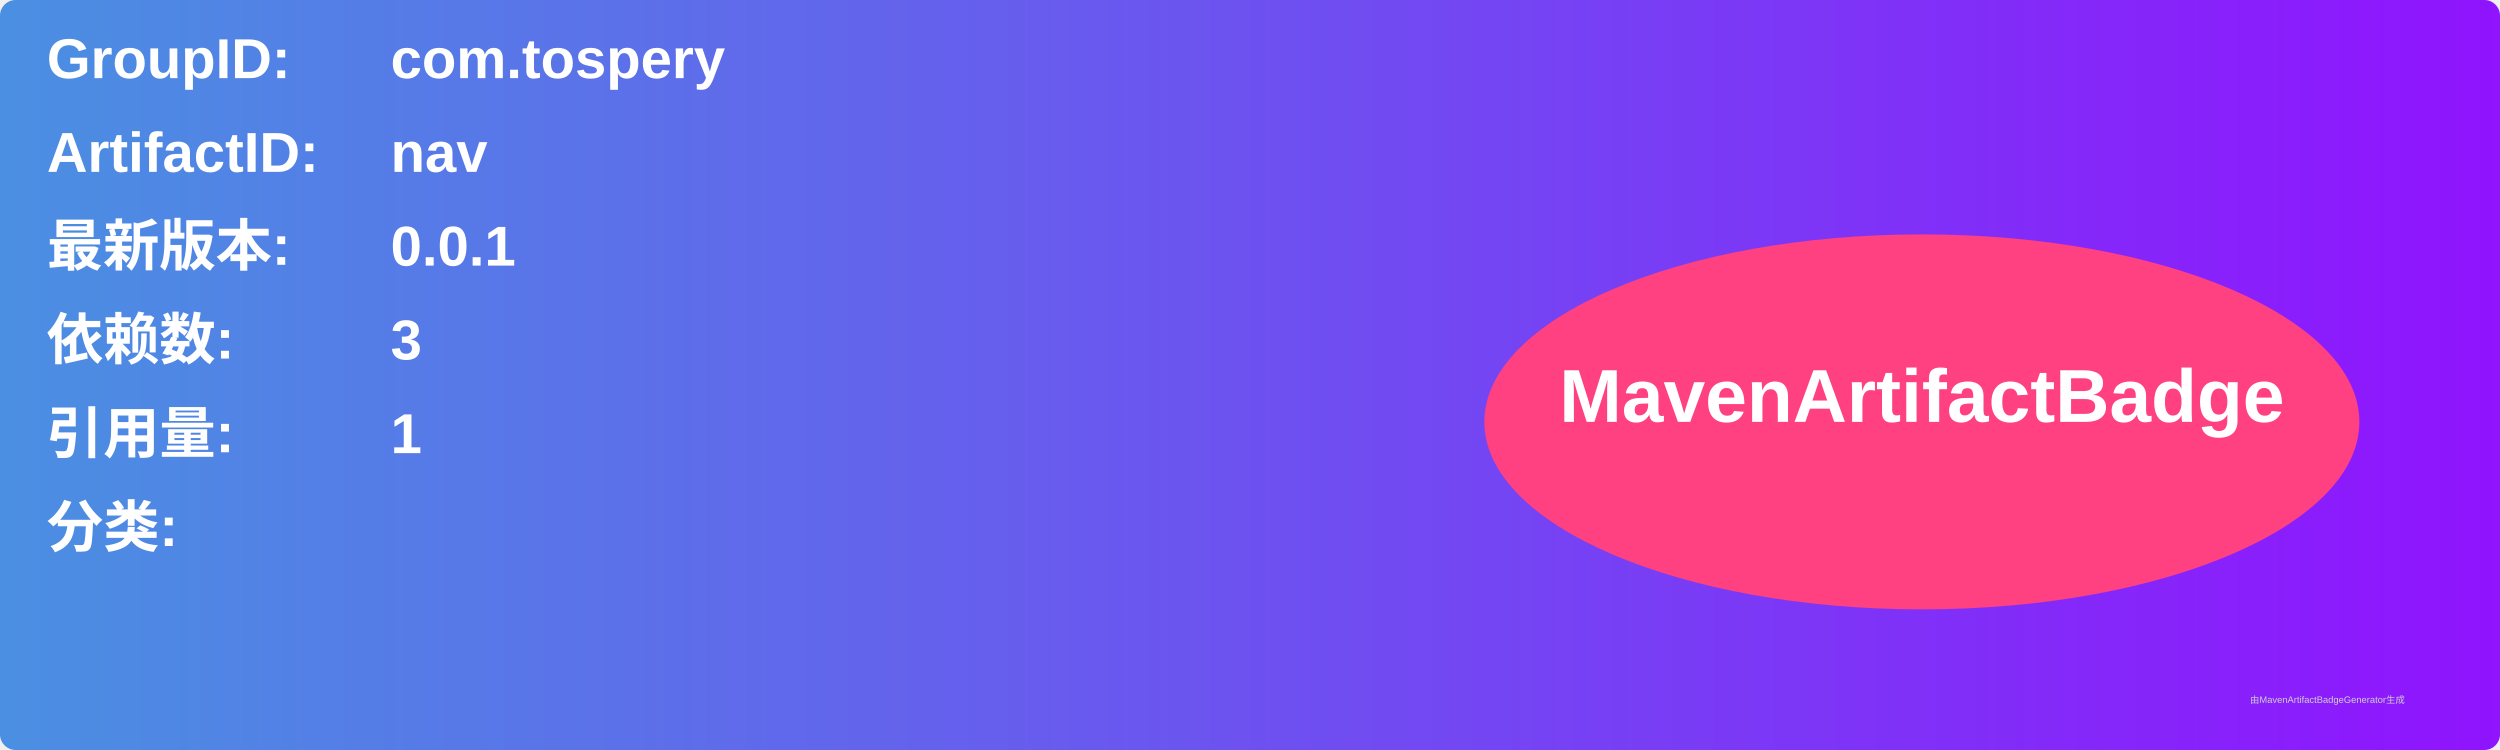
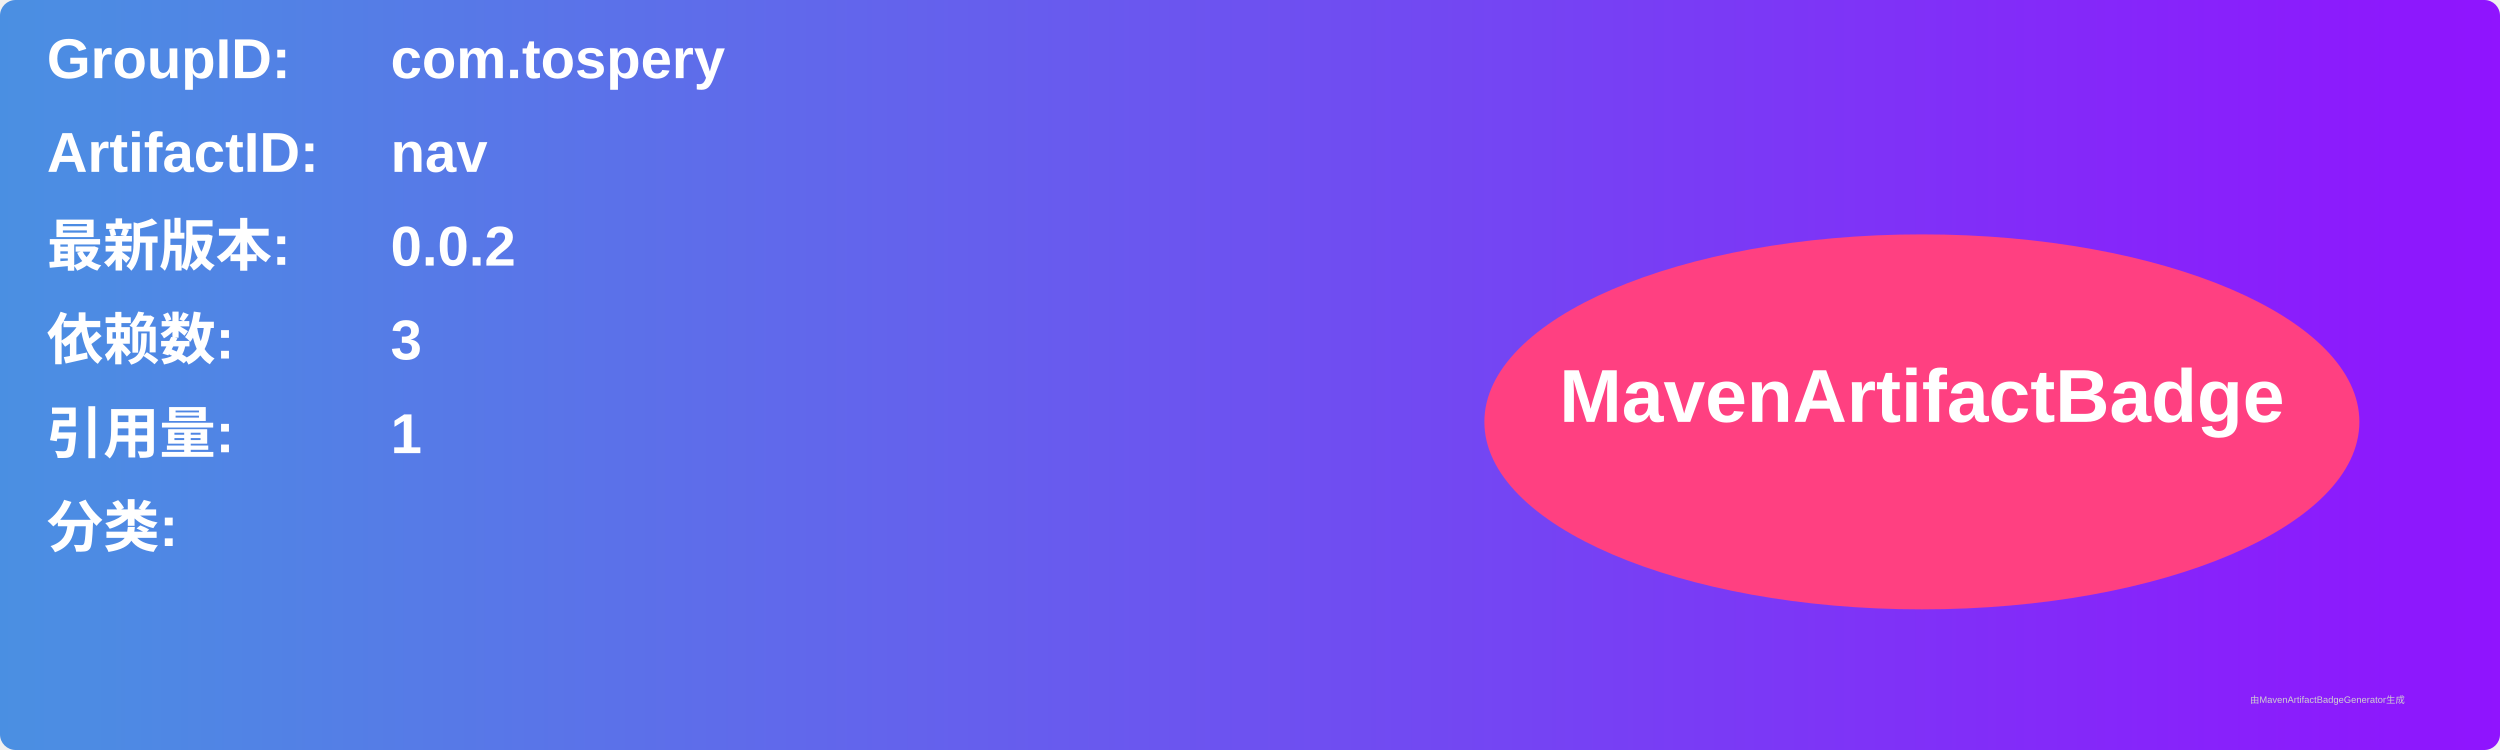
<svg xmlns="http://www.w3.org/2000/svg" width="800" height="240" viewBox="0 0 800 240">
  <linearGradient id="grad" x1="0%" y1="0%" x2="100%" y2="0%">
    <stop offset="0%" stop-color="#4a90e2" />
    <stop offset="100%" stop-color="#9013fe" />
  </linearGradient>
  <rect width="100%" height="100%" rx="5" ry="5" fill="url(#grad)" />
  <g transform="translate(15, 15)">
    <text x="0" y="10" font-family="Arial" font-size="18" fill="white" font-weight="bold" width="260">GroupID:</text>
    <text x="110" y="10" font-family="Arial" font-size="18" fill="white" font-weight="bold" width="460">com.tospery</text>
    <text x="0" y="40" font-family="Arial" font-size="18" fill="white" font-weight="bold" width="260">ArtifactID:</text>
    <text x="110" y="40" font-family="Arial" font-size="18" fill="white" font-weight="bold" width="460">nav</text>
    <text x="0" y="70" font-family="Arial" font-size="18" fill="white" font-weight="bold">最新版本:</text>
    <text x="110" y="70" font-family="Arial" font-size="18" fill="white" font-weight="bold">
-       <tspan font-weight="bold">0.0.1</tspan>
+       <tspan font-weight="bold">0.0.2</tspan>
    </text>
    <text x="0" y="100" font-family="Arial" font-size="18" fill="white" font-weight="bold">依赖数: </text>
    <text x="110" y="100" font-family="Arial" font-size="18" fill="white">
      <tspan font-weight="bold">3</tspan>
    </text>
    <text x="0" y="130" font-family="Arial" font-size="18" fill="white" font-weight="bold">引用量: </text>
    <text x="110" y="130" font-family="Arial" font-size="18" fill="white">
      <tspan font-weight="bold">1</tspan>
    </text>
    <text x="0" y="160" font-family="Arial" font-size="18" fill="white" font-weight="bold">分类:</text>
    <text x="10" y="190" font-family="Arial" font-size="10" fill="white">
      <tspan font-weight="bold" />
    </text>
    <ellipse cx="600" cy="120" rx="140" ry="60" fill="#ff4081" />
    <text x="600" y="120" text-anchor="middle" font-family="Arial" font-size="24" fill="white" font-weight="bold">MavenArtifactBadge</text>
  </g>
  <text x="720" y="225" font-family="Arial" font-size="3" fill="#d0d0d0">由MavenArtifactBadgeGenerator生成</text>
</svg>
